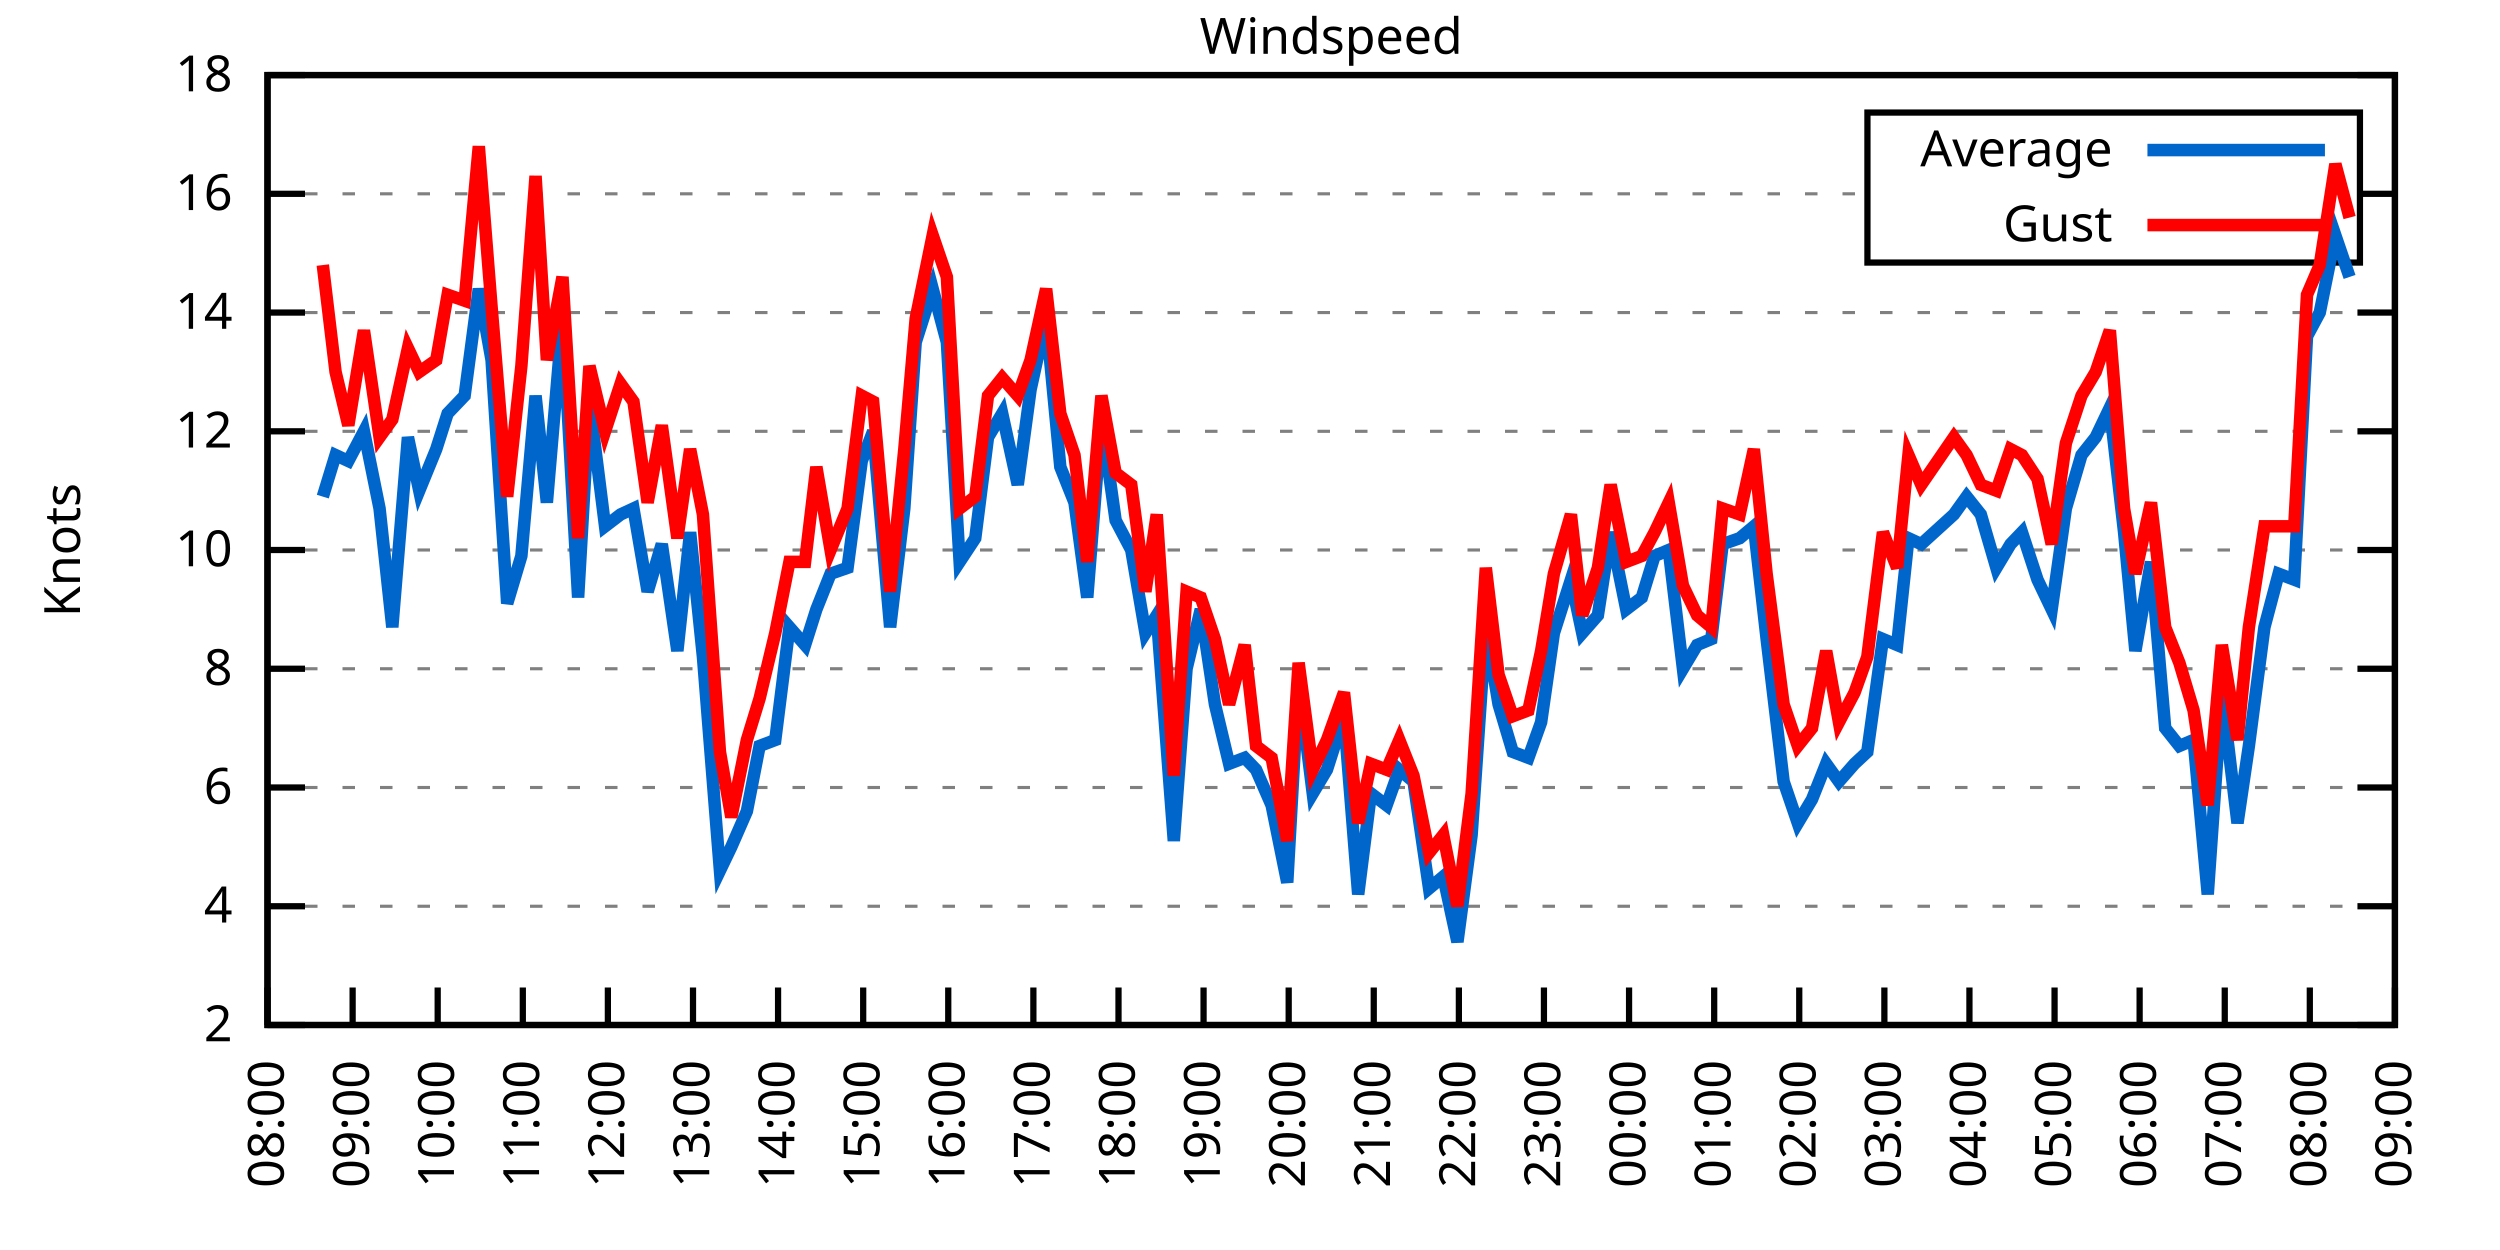
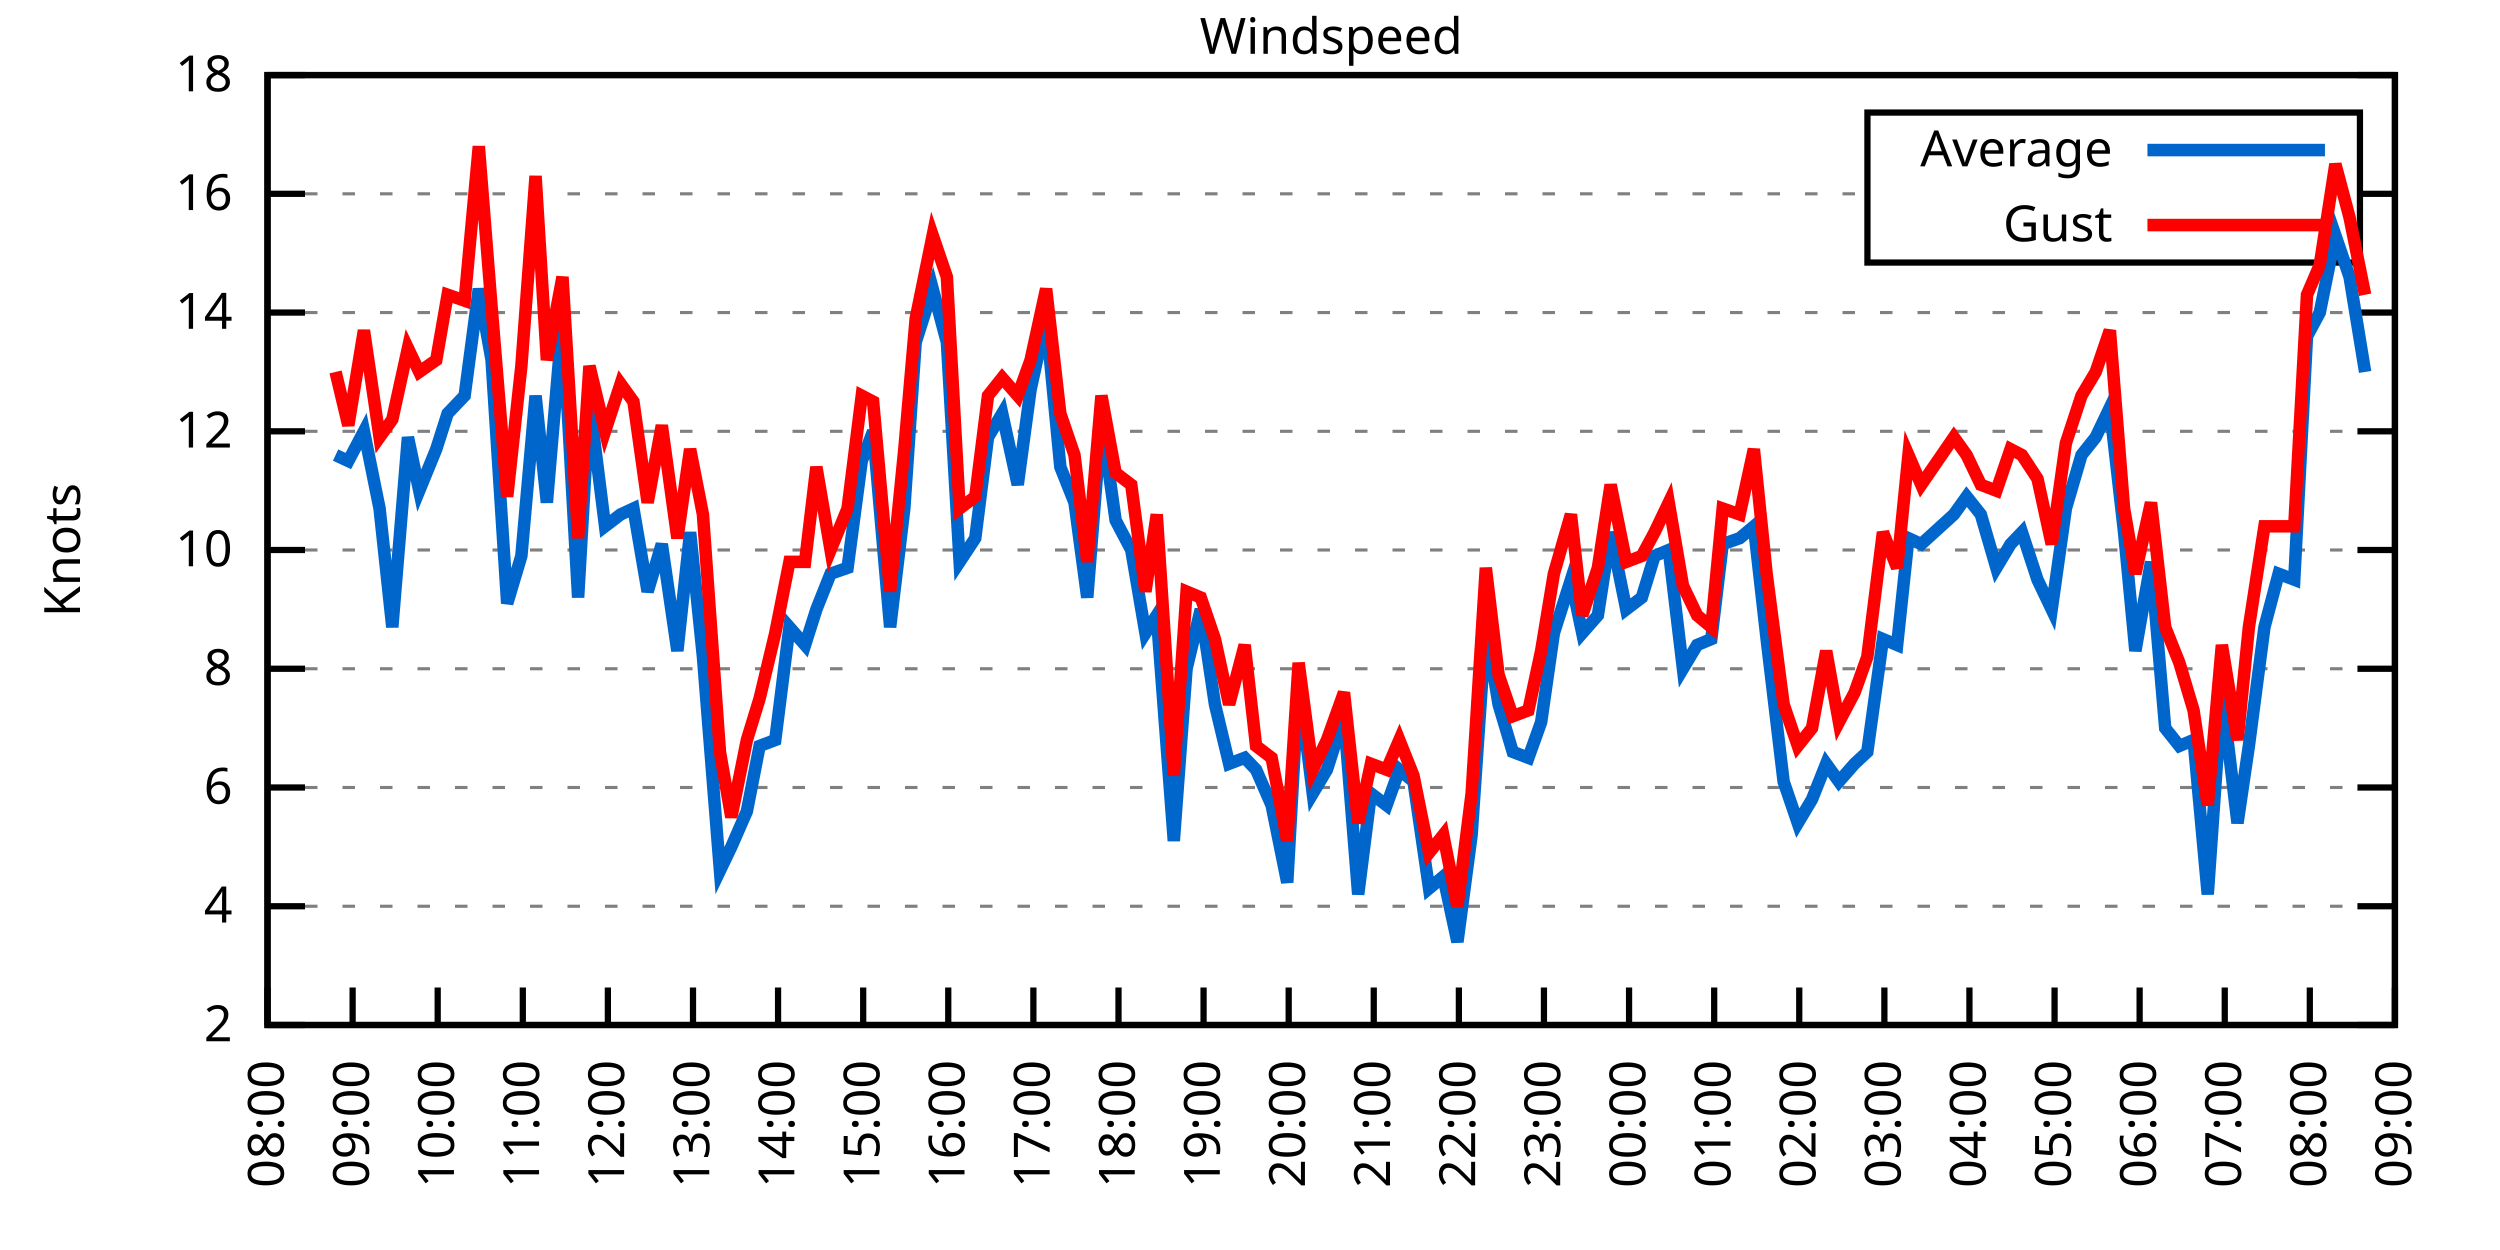
<svg xmlns="http://www.w3.org/2000/svg" xmlns:xlink="http://www.w3.org/1999/xlink" width="400" height="200" viewBox="0 0 400 200">
  <g id="gnuplot_canvas">
    <rect x="0" y="0" width="400" height="200" fill="none" />
    <defs>
      <circle id="gpDot" r="0.5" stroke-width="0.5" stroke="currentColor" />
      <path id="gpPt0" stroke-width="0.333" stroke="currentColor" d="M-1,0 h2 M0,-1 v2" />
      <path id="gpPt1" stroke-width="0.333" stroke="currentColor" d="M-1,-1 L1,1 M1,-1 L-1,1" />
      <path id="gpPt2" stroke-width="0.333" stroke="currentColor" d="M-1,0 L1,0 M0,-1 L0,1 M-1,-1 L1,1 M-1,1 L1,-1" />
      <rect id="gpPt3" stroke-width="0.333" stroke="currentColor" x="-1" y="-1" width="2" height="2" />
      <rect id="gpPt4" stroke-width="0.333" stroke="currentColor" fill="currentColor" x="-1" y="-1" width="2" height="2" />
      <circle id="gpPt5" stroke-width="0.333" stroke="currentColor" cx="0" cy="0" r="1" />
      <use xlink:href="#gpPt5" id="gpPt6" fill="currentColor" stroke="none" />
      <path id="gpPt7" stroke-width="0.333" stroke="currentColor" d="M0,-1.33 L-1.33,0.67 L1.33,0.67 z" />
      <use xlink:href="#gpPt7" id="gpPt8" fill="currentColor" stroke="none" />
      <use xlink:href="#gpPt7" id="gpPt9" stroke="currentColor" transform="rotate(180)" />
      <use xlink:href="#gpPt9" id="gpPt10" fill="currentColor" stroke="none" />
      <use xlink:href="#gpPt3" id="gpPt11" stroke="currentColor" transform="rotate(45)" />
      <use xlink:href="#gpPt11" id="gpPt12" fill="currentColor" stroke="none" />
      <path id="gpPt13" stroke-width="0.333" stroke="currentColor" d="M0,1.330 L1.265,0.411 L0.782,-1.067 L-0.782,-1.076 L-1.265,0.411 z" />
      <use xlink:href="#gpPt13" id="gpPt14" fill="currentColor" stroke="none" />
      <filter id="textbox" filterUnits="objectBoundingBox" x="0" y="0" height="1" width="1">
        <feFlood flood-color="white" flood-opacity="1" result="bgnd" />
        <feComposite in="SourceGraphic" in2="bgnd" operator="atop" />
      </filter>
      <filter id="greybox" filterUnits="objectBoundingBox" x="0" y="0" height="1" width="1">
        <feFlood flood-color="lightgrey" flood-opacity="1" result="grey" />
        <feComposite in="SourceGraphic" in2="grey" operator="atop" />
      </filter>
    </defs>
    <g fill="none" color="white" stroke="currentColor" stroke-width="1.00" stroke-linecap="butt" stroke-linejoin="miter">
</g>
    <g fill="none" color="black" stroke="currentColor" stroke-width="1.00" stroke-linecap="butt" stroke-linejoin="miter">
      <g stroke="none" shape-rendering="crispEdges">
        <polygon fill="rgb(255, 255, 255)" points="42.80,164.00 383.18,164.00 383.18,12.02 42.80,12.02 " />
      </g>
    </g>
    <g fill="none" color="black" stroke="currentColor" stroke-width="1.00" stroke-linecap="butt" stroke-linejoin="miter">
</g>
    <g fill="none" color="black" stroke="black" stroke-width="0.50" stroke-linecap="butt" stroke-linejoin="miter">
</g>
    <g fill="none" color="gray" stroke="currentColor" stroke-width="0.50" stroke-linecap="butt" stroke-linejoin="miter">
      <path stroke="gray" stroke-dasharray="2,4" class="gridline" d="M42.80,164.00 L383.19,164.00  " />
    </g>
    <g fill="none" color="gray" stroke="gray" stroke-width="1.00" stroke-linecap="butt" stroke-linejoin="miter">
</g>
    <g fill="none" color="black" stroke="currentColor" stroke-width="1.00" stroke-linecap="butt" stroke-linejoin="miter">
      <path stroke="black" d="M42.80,164.00 L48.80,164.00 M383.19,164.00 L377.19,164.00  " />
      <g transform="translate(37.20,166.60)" stroke="none" fill="black" font-family="Sans" font-size="8.00" text-anchor="end">
        <text>
          <tspan font-family="Sans"> 2</tspan>
        </text>
      </g>
    </g>
    <g fill="none" color="black" stroke="currentColor" stroke-width="1.00" stroke-linecap="butt" stroke-linejoin="miter">
</g>
    <g fill="none" color="black" stroke="black" stroke-width="0.50" stroke-linecap="butt" stroke-linejoin="miter">
</g>
    <g fill="none" color="gray" stroke="currentColor" stroke-width="0.50" stroke-linecap="butt" stroke-linejoin="miter">
      <path stroke="gray" stroke-dasharray="2,4" class="gridline" d="M42.80,145.00 L383.19,145.00  " />
    </g>
    <g fill="none" color="gray" stroke="gray" stroke-width="1.00" stroke-linecap="butt" stroke-linejoin="miter">
</g>
    <g fill="none" color="black" stroke="currentColor" stroke-width="1.00" stroke-linecap="butt" stroke-linejoin="miter">
      <path stroke="black" d="M42.80,145.00 L48.80,145.00 M383.19,145.00 L377.19,145.00  " />
      <g transform="translate(37.20,147.60)" stroke="none" fill="black" font-family="Sans" font-size="8.00" text-anchor="end">
        <text>
          <tspan font-family="Sans"> 4</tspan>
        </text>
      </g>
    </g>
    <g fill="none" color="black" stroke="currentColor" stroke-width="1.00" stroke-linecap="butt" stroke-linejoin="miter">
</g>
    <g fill="none" color="black" stroke="black" stroke-width="0.50" stroke-linecap="butt" stroke-linejoin="miter">
</g>
    <g fill="none" color="gray" stroke="currentColor" stroke-width="0.50" stroke-linecap="butt" stroke-linejoin="miter">
      <path stroke="gray" stroke-dasharray="2,4" class="gridline" d="M42.80,126.00 L383.19,126.00  " />
    </g>
    <g fill="none" color="gray" stroke="gray" stroke-width="1.00" stroke-linecap="butt" stroke-linejoin="miter">
</g>
    <g fill="none" color="black" stroke="currentColor" stroke-width="1.00" stroke-linecap="butt" stroke-linejoin="miter">
      <path stroke="black" d="M42.80,126.00 L48.80,126.00 M383.19,126.00 L377.19,126.00  " />
      <g transform="translate(37.20,128.60)" stroke="none" fill="black" font-family="Sans" font-size="8.00" text-anchor="end">
        <text>
          <tspan font-family="Sans"> 6</tspan>
        </text>
      </g>
    </g>
    <g fill="none" color="black" stroke="currentColor" stroke-width="1.00" stroke-linecap="butt" stroke-linejoin="miter">
</g>
    <g fill="none" color="black" stroke="black" stroke-width="0.50" stroke-linecap="butt" stroke-linejoin="miter">
</g>
    <g fill="none" color="gray" stroke="currentColor" stroke-width="0.50" stroke-linecap="butt" stroke-linejoin="miter">
      <path stroke="gray" stroke-dasharray="2,4" class="gridline" d="M42.80,107.00 L383.19,107.00  " />
    </g>
    <g fill="none" color="gray" stroke="gray" stroke-width="1.00" stroke-linecap="butt" stroke-linejoin="miter">
</g>
    <g fill="none" color="black" stroke="currentColor" stroke-width="1.00" stroke-linecap="butt" stroke-linejoin="miter">
      <path stroke="black" d="M42.80,107.00 L48.80,107.00 M383.19,107.00 L377.19,107.00  " />
      <g transform="translate(37.20,109.60)" stroke="none" fill="black" font-family="Sans" font-size="8.00" text-anchor="end">
        <text>
          <tspan font-family="Sans"> 8</tspan>
        </text>
      </g>
    </g>
    <g fill="none" color="black" stroke="currentColor" stroke-width="1.00" stroke-linecap="butt" stroke-linejoin="miter">
</g>
    <g fill="none" color="black" stroke="black" stroke-width="0.50" stroke-linecap="butt" stroke-linejoin="miter">
</g>
    <g fill="none" color="gray" stroke="currentColor" stroke-width="0.50" stroke-linecap="butt" stroke-linejoin="miter">
      <path stroke="gray" stroke-dasharray="2,4" class="gridline" d="M42.80,88.00 L383.19,88.00  " />
    </g>
    <g fill="none" color="gray" stroke="gray" stroke-width="1.00" stroke-linecap="butt" stroke-linejoin="miter">
</g>
    <g fill="none" color="black" stroke="currentColor" stroke-width="1.00" stroke-linecap="butt" stroke-linejoin="miter">
      <path stroke="black" d="M42.80,88.00 L48.80,88.00 M383.19,88.00 L377.19,88.00  " />
      <g transform="translate(37.20,90.60)" stroke="none" fill="black" font-family="Sans" font-size="8.00" text-anchor="end">
        <text>
          <tspan font-family="Sans"> 10</tspan>
        </text>
      </g>
    </g>
    <g fill="none" color="black" stroke="currentColor" stroke-width="1.00" stroke-linecap="butt" stroke-linejoin="miter">
</g>
    <g fill="none" color="black" stroke="black" stroke-width="0.50" stroke-linecap="butt" stroke-linejoin="miter">
</g>
    <g fill="none" color="gray" stroke="currentColor" stroke-width="0.50" stroke-linecap="butt" stroke-linejoin="miter">
      <path stroke="gray" stroke-dasharray="2,4" class="gridline" d="M42.80,69.01 L383.19,69.01  " />
    </g>
    <g fill="none" color="gray" stroke="gray" stroke-width="1.00" stroke-linecap="butt" stroke-linejoin="miter">
</g>
    <g fill="none" color="black" stroke="currentColor" stroke-width="1.00" stroke-linecap="butt" stroke-linejoin="miter">
      <path stroke="black" d="M42.80,69.01 L48.80,69.01 M383.19,69.01 L377.19,69.01  " />
      <g transform="translate(37.20,71.61)" stroke="none" fill="black" font-family="Sans" font-size="8.00" text-anchor="end">
        <text>
          <tspan font-family="Sans"> 12</tspan>
        </text>
      </g>
    </g>
    <g fill="none" color="black" stroke="currentColor" stroke-width="1.00" stroke-linecap="butt" stroke-linejoin="miter">
</g>
    <g fill="none" color="black" stroke="black" stroke-width="0.50" stroke-linecap="butt" stroke-linejoin="miter">
</g>
    <g fill="none" color="gray" stroke="currentColor" stroke-width="0.50" stroke-linecap="butt" stroke-linejoin="miter">
      <path stroke="gray" stroke-dasharray="2,4" class="gridline" d="M42.80,50.01 L383.19,50.01  " />
    </g>
    <g fill="none" color="gray" stroke="gray" stroke-width="1.00" stroke-linecap="butt" stroke-linejoin="miter">
</g>
    <g fill="none" color="black" stroke="currentColor" stroke-width="1.00" stroke-linecap="butt" stroke-linejoin="miter">
      <path stroke="black" d="M42.80,50.01 L48.80,50.01 M383.19,50.01 L377.19,50.01  " />
      <g transform="translate(37.20,52.61)" stroke="none" fill="black" font-family="Sans" font-size="8.00" text-anchor="end">
        <text>
          <tspan font-family="Sans"> 14</tspan>
        </text>
      </g>
    </g>
    <g fill="none" color="black" stroke="currentColor" stroke-width="1.00" stroke-linecap="butt" stroke-linejoin="miter">
</g>
    <g fill="none" color="black" stroke="black" stroke-width="0.50" stroke-linecap="butt" stroke-linejoin="miter">
</g>
    <g fill="none" color="gray" stroke="currentColor" stroke-width="0.50" stroke-linecap="butt" stroke-linejoin="miter">
      <path stroke="gray" stroke-dasharray="2,4" class="gridline" d="M42.80,31.01 L298.79,31.01 M377.59,31.01 L383.19,31.01  " />
    </g>
    <g fill="none" color="gray" stroke="gray" stroke-width="1.00" stroke-linecap="butt" stroke-linejoin="miter">
</g>
    <g fill="none" color="black" stroke="currentColor" stroke-width="1.00" stroke-linecap="butt" stroke-linejoin="miter">
      <path stroke="black" d="M42.80,31.01 L48.80,31.01 M383.19,31.01 L377.19,31.01  " />
      <g transform="translate(37.20,33.61)" stroke="none" fill="black" font-family="Sans" font-size="8.00" text-anchor="end">
        <text>
          <tspan font-family="Sans"> 16</tspan>
        </text>
      </g>
    </g>
    <g fill="none" color="black" stroke="currentColor" stroke-width="1.00" stroke-linecap="butt" stroke-linejoin="miter">
</g>
    <g fill="none" color="black" stroke="black" stroke-width="0.50" stroke-linecap="butt" stroke-linejoin="miter">
</g>
    <g fill="none" color="gray" stroke="currentColor" stroke-width="0.50" stroke-linecap="butt" stroke-linejoin="miter">
      <path stroke="gray" stroke-dasharray="2,4" class="gridline" d="M42.80,12.01 L383.19,12.01  " />
    </g>
    <g fill="none" color="gray" stroke="gray" stroke-width="1.00" stroke-linecap="butt" stroke-linejoin="miter">
</g>
    <g fill="none" color="black" stroke="currentColor" stroke-width="1.00" stroke-linecap="butt" stroke-linejoin="miter">
      <path stroke="black" d="M42.80,12.01 L48.80,12.01 M383.19,12.01 L377.19,12.01  " />
      <g transform="translate(37.20,14.61)" stroke="none" fill="black" font-family="Sans" font-size="8.00" text-anchor="end">
        <text>
          <tspan font-family="Sans"> 18</tspan>
        </text>
      </g>
    </g>
    <g fill="none" color="black" stroke="currentColor" stroke-width="1.00" stroke-linecap="butt" stroke-linejoin="miter">
      <path stroke="black" d="M42.80,164.00 L42.80,158.00  " />
      <g transform="translate(45.40,169.60) rotate(270.00)" stroke="none" fill="black" font-family="Sans" font-size="8.00" text-anchor="end">
        <text>
          <tspan font-family="Sans">08:00</tspan>
        </text>
      </g>
    </g>
    <g fill="none" color="black" stroke="currentColor" stroke-width="1.00" stroke-linecap="butt" stroke-linejoin="miter">
      <path stroke="black" d="M56.42,164.00 L56.42,158.00  " />
      <g transform="translate(59.02,169.60) rotate(270.00)" stroke="none" fill="black" font-family="Sans" font-size="8.00" text-anchor="end">
        <text>
          <tspan font-family="Sans">09:00</tspan>
        </text>
      </g>
    </g>
    <g fill="none" color="black" stroke="currentColor" stroke-width="1.00" stroke-linecap="butt" stroke-linejoin="miter">
      <path stroke="black" d="M70.03,164.00 L70.03,158.00  " />
      <g transform="translate(72.63,169.60) rotate(270.00)" stroke="none" fill="black" font-family="Sans" font-size="8.00" text-anchor="end">
        <text>
          <tspan font-family="Sans">10:00</tspan>
        </text>
      </g>
    </g>
    <g fill="none" color="black" stroke="currentColor" stroke-width="1.00" stroke-linecap="butt" stroke-linejoin="miter">
      <path stroke="black" d="M83.65,164.00 L83.65,158.00  " />
      <g transform="translate(86.25,169.60) rotate(270.00)" stroke="none" fill="black" font-family="Sans" font-size="8.00" text-anchor="end">
        <text>
          <tspan font-family="Sans">11:00</tspan>
        </text>
      </g>
    </g>
    <g fill="none" color="black" stroke="currentColor" stroke-width="1.00" stroke-linecap="butt" stroke-linejoin="miter">
      <path stroke="black" d="M97.26,164.00 L97.26,158.00  " />
      <g transform="translate(99.86,169.60) rotate(270.00)" stroke="none" fill="black" font-family="Sans" font-size="8.00" text-anchor="end">
        <text>
          <tspan font-family="Sans">12:00</tspan>
        </text>
      </g>
    </g>
    <g fill="none" color="black" stroke="currentColor" stroke-width="1.00" stroke-linecap="butt" stroke-linejoin="miter">
      <path stroke="black" d="M110.88,164.00 L110.88,158.00  " />
      <g transform="translate(113.48,169.60) rotate(270.00)" stroke="none" fill="black" font-family="Sans" font-size="8.00" text-anchor="end">
        <text>
          <tspan font-family="Sans">13:00</tspan>
        </text>
      </g>
    </g>
    <g fill="none" color="black" stroke="currentColor" stroke-width="1.00" stroke-linecap="butt" stroke-linejoin="miter">
      <path stroke="black" d="M124.49,164.00 L124.49,158.00  " />
      <g transform="translate(127.09,169.60) rotate(270.00)" stroke="none" fill="black" font-family="Sans" font-size="8.00" text-anchor="end">
        <text>
          <tspan font-family="Sans">14:00</tspan>
        </text>
      </g>
    </g>
    <g fill="none" color="black" stroke="currentColor" stroke-width="1.00" stroke-linecap="butt" stroke-linejoin="miter">
      <path stroke="black" d="M138.11,164.00 L138.11,158.00  " />
      <g transform="translate(140.71,169.60) rotate(270.00)" stroke="none" fill="black" font-family="Sans" font-size="8.00" text-anchor="end">
        <text>
          <tspan font-family="Sans">15:00</tspan>
        </text>
      </g>
    </g>
    <g fill="none" color="black" stroke="currentColor" stroke-width="1.00" stroke-linecap="butt" stroke-linejoin="miter">
      <path stroke="black" d="M151.72,164.00 L151.72,158.00  " />
      <g transform="translate(154.32,169.60) rotate(270.00)" stroke="none" fill="black" font-family="Sans" font-size="8.00" text-anchor="end">
        <text>
          <tspan font-family="Sans">16:00</tspan>
        </text>
      </g>
    </g>
    <g fill="none" color="black" stroke="currentColor" stroke-width="1.00" stroke-linecap="butt" stroke-linejoin="miter">
      <path stroke="black" d="M165.34,164.00 L165.34,158.00  " />
      <g transform="translate(167.94,169.60) rotate(270.00)" stroke="none" fill="black" font-family="Sans" font-size="8.00" text-anchor="end">
        <text>
          <tspan font-family="Sans">17:00</tspan>
        </text>
      </g>
    </g>
    <g fill="none" color="black" stroke="currentColor" stroke-width="1.00" stroke-linecap="butt" stroke-linejoin="miter">
      <path stroke="black" d="M178.96,164.00 L178.96,158.00  " />
      <g transform="translate(181.56,169.60) rotate(270.00)" stroke="none" fill="black" font-family="Sans" font-size="8.00" text-anchor="end">
        <text>
          <tspan font-family="Sans">18:00</tspan>
        </text>
      </g>
    </g>
    <g fill="none" color="black" stroke="currentColor" stroke-width="1.00" stroke-linecap="butt" stroke-linejoin="miter">
      <path stroke="black" d="M192.57,164.00 L192.57,158.00  " />
      <g transform="translate(195.17,169.60) rotate(270.00)" stroke="none" fill="black" font-family="Sans" font-size="8.00" text-anchor="end">
        <text>
          <tspan font-family="Sans">19:00</tspan>
        </text>
      </g>
    </g>
    <g fill="none" color="black" stroke="currentColor" stroke-width="1.00" stroke-linecap="butt" stroke-linejoin="miter">
      <path stroke="black" d="M206.19,164.00 L206.19,158.00  " />
      <g transform="translate(208.79,169.60) rotate(270.00)" stroke="none" fill="black" font-family="Sans" font-size="8.00" text-anchor="end">
        <text>
          <tspan font-family="Sans">20:00</tspan>
        </text>
      </g>
    </g>
    <g fill="none" color="black" stroke="currentColor" stroke-width="1.00" stroke-linecap="butt" stroke-linejoin="miter">
      <path stroke="black" d="M219.80,164.00 L219.80,158.00  " />
      <g transform="translate(222.40,169.60) rotate(270.00)" stroke="none" fill="black" font-family="Sans" font-size="8.00" text-anchor="end">
        <text>
          <tspan font-family="Sans">21:00</tspan>
        </text>
      </g>
    </g>
    <g fill="none" color="black" stroke="currentColor" stroke-width="1.00" stroke-linecap="butt" stroke-linejoin="miter">
      <path stroke="black" d="M233.42,164.00 L233.42,158.00  " />
      <g transform="translate(236.02,169.60) rotate(270.00)" stroke="none" fill="black" font-family="Sans" font-size="8.00" text-anchor="end">
        <text>
          <tspan font-family="Sans">22:00</tspan>
        </text>
      </g>
    </g>
    <g fill="none" color="black" stroke="currentColor" stroke-width="1.00" stroke-linecap="butt" stroke-linejoin="miter">
      <path stroke="black" d="M247.03,164.00 L247.03,158.00  " />
      <g transform="translate(249.63,169.60) rotate(270.00)" stroke="none" fill="black" font-family="Sans" font-size="8.00" text-anchor="end">
        <text>
          <tspan font-family="Sans">23:00</tspan>
        </text>
      </g>
    </g>
    <g fill="none" color="black" stroke="currentColor" stroke-width="1.00" stroke-linecap="butt" stroke-linejoin="miter">
      <path stroke="black" d="M260.65,164.00 L260.65,158.00  " />
      <g transform="translate(263.25,169.60) rotate(270.00)" stroke="none" fill="black" font-family="Sans" font-size="8.00" text-anchor="end">
        <text>
          <tspan font-family="Sans">00:00</tspan>
        </text>
      </g>
    </g>
    <g fill="none" color="black" stroke="currentColor" stroke-width="1.00" stroke-linecap="butt" stroke-linejoin="miter">
      <path stroke="black" d="M274.27,164.00 L274.27,158.00  " />
      <g transform="translate(276.87,169.60) rotate(270.00)" stroke="none" fill="black" font-family="Sans" font-size="8.00" text-anchor="end">
        <text>
          <tspan font-family="Sans">01:00</tspan>
        </text>
      </g>
    </g>
    <g fill="none" color="black" stroke="currentColor" stroke-width="1.00" stroke-linecap="butt" stroke-linejoin="miter">
      <path stroke="black" d="M287.88,164.00 L287.88,158.00  " />
      <g transform="translate(290.48,169.60) rotate(270.00)" stroke="none" fill="black" font-family="Sans" font-size="8.00" text-anchor="end">
        <text>
          <tspan font-family="Sans">02:00</tspan>
        </text>
      </g>
    </g>
    <g fill="none" color="black" stroke="currentColor" stroke-width="1.00" stroke-linecap="butt" stroke-linejoin="miter">
      <path stroke="black" d="M301.50,164.00 L301.50,158.00  " />
      <g transform="translate(304.10,169.60) rotate(270.00)" stroke="none" fill="black" font-family="Sans" font-size="8.00" text-anchor="end">
        <text>
          <tspan font-family="Sans">03:00</tspan>
        </text>
      </g>
    </g>
    <g fill="none" color="black" stroke="currentColor" stroke-width="1.00" stroke-linecap="butt" stroke-linejoin="miter">
      <path stroke="black" d="M315.11,164.00 L315.11,158.00  " />
      <g transform="translate(317.71,169.60) rotate(270.00)" stroke="none" fill="black" font-family="Sans" font-size="8.00" text-anchor="end">
        <text>
          <tspan font-family="Sans">04:00</tspan>
        </text>
      </g>
    </g>
    <g fill="none" color="black" stroke="currentColor" stroke-width="1.00" stroke-linecap="butt" stroke-linejoin="miter">
      <path stroke="black" d="M328.73,164.00 L328.73,158.00  " />
      <g transform="translate(331.33,169.60) rotate(270.00)" stroke="none" fill="black" font-family="Sans" font-size="8.00" text-anchor="end">
        <text>
          <tspan font-family="Sans">05:00</tspan>
        </text>
      </g>
    </g>
    <g fill="none" color="black" stroke="currentColor" stroke-width="1.00" stroke-linecap="butt" stroke-linejoin="miter">
      <path stroke="black" d="M342.34,164.00 L342.34,158.00  " />
      <g transform="translate(344.94,169.60) rotate(270.00)" stroke="none" fill="black" font-family="Sans" font-size="8.00" text-anchor="end">
        <text>
          <tspan font-family="Sans">06:00</tspan>
        </text>
      </g>
    </g>
    <g fill="none" color="black" stroke="currentColor" stroke-width="1.00" stroke-linecap="butt" stroke-linejoin="miter">
      <path stroke="black" d="M355.96,164.00 L355.96,158.00  " />
      <g transform="translate(358.56,169.60) rotate(270.00)" stroke="none" fill="black" font-family="Sans" font-size="8.00" text-anchor="end">
        <text>
          <tspan font-family="Sans">07:00</tspan>
        </text>
      </g>
    </g>
    <g fill="none" color="black" stroke="currentColor" stroke-width="1.00" stroke-linecap="butt" stroke-linejoin="miter">
      <path stroke="black" d="M369.57,164.00 L369.57,158.00  " />
      <g transform="translate(372.17,169.60) rotate(270.00)" stroke="none" fill="black" font-family="Sans" font-size="8.00" text-anchor="end">
        <text>
          <tspan font-family="Sans">08:00</tspan>
        </text>
      </g>
    </g>
    <g fill="none" color="black" stroke="currentColor" stroke-width="1.00" stroke-linecap="butt" stroke-linejoin="miter">
      <path stroke="black" d="M383.19,164.00 L383.19,158.00  " />
      <g transform="translate(385.79,169.60) rotate(270.00)" stroke="none" fill="black" font-family="Sans" font-size="8.00" text-anchor="end">
        <text>
          <tspan font-family="Sans">09:00</tspan>
        </text>
      </g>
    </g>
    <g fill="none" color="black" stroke="currentColor" stroke-width="1.00" stroke-linecap="butt" stroke-linejoin="miter">
</g>
    <g fill="none" color="black" stroke="currentColor" stroke-width="1.00" stroke-linecap="butt" stroke-linejoin="miter">
      <path stroke="black" d="M42.80,12.01 L42.80,164.00 L383.19,164.00 L383.19,12.01 L42.80,12.01 Z  " />
    </g>
    <g fill="none" color="black" stroke="currentColor" stroke-width="1.00" stroke-linecap="butt" stroke-linejoin="miter">
</g>
    <g fill="none" color="black" stroke="currentColor" stroke-width="1.00" stroke-linecap="butt" stroke-linejoin="miter">
      <path stroke="black" d="M298.79,42.01 L298.79,18.01 L377.59,18.01 L377.59,42.01 L298.79,42.01 Z  " />
    </g>
    <g id="Windspeed_plot_1">
      <g fill="none" color="white" stroke="black" stroke-width="2.00" stroke-linecap="butt" stroke-linejoin="miter">
</g>
      <g fill="none" color="black" stroke="currentColor" stroke-width="2.00" stroke-linecap="butt" stroke-linejoin="miter">
        <g transform="translate(337.99,26.61)" stroke="none" fill="black" font-family="Sans" font-size="8.00" text-anchor="end">
          <text>
            <tspan font-family="Sans">Average</tspan>
          </text>
        </g>
      </g>
      <g fill="none" color="black" stroke="currentColor" stroke-width="2.00" stroke-linecap="butt" stroke-linejoin="miter">
-         <path stroke="rgb(  0, 102, 204)" d="M343.59,24.01 L371.99,24.01 M51.65,79.46 L53.69,72.81 L55.73,73.76 L58.23,69.01 L60.73,81.36 L62.77,100.35   L65.27,69.96 L67.08,78.51 L69.80,71.86 L71.62,66.16 L74.34,63.31 L76.61,46.21 L78.65,57.61 L81.15,96.55   L83.42,88.95 L85.69,63.31 L87.50,80.41 L90.00,50.96 L92.50,95.60 L94.31,64.26 L96.81,84.21 L99.30,82.31   L101.35,81.36 L103.62,94.65 L105.89,87.06 L108.38,104.15 L110.42,85.16 L112.47,105.10 L115.19,139.30 L117.01,135.50   L119.50,129.80 L121.54,119.35 L124.04,118.40 L126.31,100.35 L128.81,103.20 L130.62,97.50 L132.89,91.80 L135.61,90.85   L137.88,73.76 L139.70,69.01 L142.42,100.35 L144.69,81.36 L146.51,54.76 L149.23,46.21 L151.50,54.76 L153.54,89.90   L156.04,86.11 L158.08,69.96 L160.35,66.16 L162.84,77.56 L164.89,62.36 L167.38,50.96 L169.65,74.71 L171.92,80.41   L173.96,95.60 L176.23,67.11 L178.50,83.26 L181.00,88.00 L183.27,101.30 L185.08,98.45 L187.81,134.55 L189.85,107.00   L192.12,97.50 L194.39,112.70 L196.66,122.20 L199.15,121.25 L200.97,123.15 L203.46,128.85 L205.96,141.20 L207.78,108.90   L210.04,126.95 L212.31,123.15 L215.04,114.60 L217.31,143.10 L219.35,126.95 L221.85,128.85 L223.89,123.15 L226.16,125.05   L228.65,142.15 L230.92,140.25 L233.19,150.70 L235.46,133.60 L237.73,100.35 L239.77,112.70 L242.04,120.30 L244.54,121.25   L246.58,115.55 L248.62,101.30 L251.35,92.75 L253.16,101.30 L255.66,98.45 L257.70,85.16 L260.20,97.50 L262.69,95.60   L264.73,88.95 L267.00,88.00 L269.27,107.00 L271.54,103.20 L273.81,102.25 L275.63,87.06 L278.35,86.11 L280.62,84.21   L282.66,102.25 L285.38,125.05 L287.65,131.70 L289.92,127.90 L292.19,122.20 L294.23,125.05 L296.73,122.20 L298.77,120.30   L301.27,102.25 L303.54,103.20 L305.35,86.11 L307.40,87.06 L312.62,82.31 L314.66,79.46 L316.93,82.31 L319.42,90.85   L321.69,87.06 L323.51,85.16 L326.00,92.75 L328.27,97.50 L330.54,81.36 L333.04,72.81 L335.31,69.96 L337.58,65.21   L339.85,85.16 L341.66,104.15 L344.16,89.90 L346.43,116.50 L348.70,119.35 L350.97,118.40 L353.24,143.10 L355.50,110.80   L358.00,131.70 L359.82,119.35 L362.31,100.35 L364.58,91.80 L367.08,92.75 L369.12,53.81 L371.16,50.01 L373.66,37.66   L375.93,44.31  " />
+         <path stroke="rgb(  0, 102, 204)" d="M343.59,24.01 L371.99,24.01 M53.69,72.81 L55.73,73.76 L58.23,69.01 L60.73,81.36 L62.77,100.35 L65.27,69.96   L67.08,78.51 L69.80,71.86 L71.62,66.16 L74.34,63.31 L76.61,46.21 L78.65,57.61 L81.15,96.55 L83.42,88.95   L85.69,63.31 L87.50,80.41 L90.00,50.96 L92.50,95.60 L94.31,64.26 L96.81,84.21 L99.30,82.31 L101.35,81.36   L103.62,94.65 L105.89,87.06 L108.38,104.15 L110.42,85.16 L112.47,105.10 L115.19,139.30 L117.01,135.50 L119.50,129.80   L121.54,119.35 L124.04,118.40 L126.31,100.35 L128.81,103.20 L130.62,97.50 L132.89,91.80 L135.61,90.85 L137.88,73.76   L139.70,69.01 L142.42,100.35 L144.69,81.36 L146.51,54.76 L149.23,46.21 L151.50,54.76 L153.54,89.90 L156.04,86.11   L158.08,69.96 L160.35,66.16 L162.84,77.56 L164.89,62.36 L167.38,50.96 L169.65,74.71 L171.92,80.41 L173.96,95.60   L176.23,67.11 L178.50,83.26 L181.00,88.00 L183.27,101.30 L185.08,98.45 L187.81,134.55 L189.85,107.00 L192.12,97.50   L194.39,112.70 L196.66,122.20 L199.15,121.25 L200.97,123.15 L203.46,128.85 L205.96,141.20 L207.78,108.90 L210.04,126.95   L212.31,123.15 L215.04,114.60 L217.31,143.10 L219.35,126.95 L221.85,128.85 L223.89,123.15 L226.16,125.05 L228.65,142.15   L230.92,140.25 L233.19,150.70 L235.46,133.60 L237.73,100.35 L239.77,112.70 L242.04,120.30 L244.54,121.25 L246.58,115.55   L248.62,101.30 L251.35,92.75 L253.16,101.30 L255.66,98.45 L257.70,85.16 L260.20,97.50 L262.69,95.60 L264.73,88.95   L267.00,88.00 L269.27,107.00 L271.54,103.20 L273.81,102.25 L275.63,87.06 L278.35,86.11 L280.62,84.21 L282.66,102.25   L285.38,125.05 L287.65,131.70 L289.92,127.90 L292.19,122.20 L294.23,125.05 L296.73,122.20 L298.77,120.30 L301.27,102.25   L303.54,103.20 L305.35,86.11 L307.40,87.06 L312.62,82.31 L314.66,79.46 L316.93,82.31 L319.42,90.85 L321.69,87.06   L323.51,85.16 L326.00,92.75 L328.27,97.50 L330.54,81.36 L333.04,72.81 L335.31,69.96 L337.58,65.21 L339.85,85.16   L341.66,104.15 L344.16,89.90 L346.43,116.50 L348.70,119.35 L350.97,118.40 L353.24,143.10 L355.50,110.80 L358.00,131.70   L359.82,119.35 L362.31,100.35 L364.58,91.80 L367.08,92.75 L369.12,53.81 L371.16,50.01 L373.66,37.66 L375.93,44.31   L378.42,59.51  " />
      </g>
    </g>
    <g id="Windspeed_plot_2">
      <g fill="none" color="black" stroke="currentColor" stroke-width="2.00" stroke-linecap="butt" stroke-linejoin="miter">
        <g transform="translate(337.99,38.61)" stroke="none" fill="black" font-family="Sans" font-size="8.00" text-anchor="end">
          <text>
            <tspan font-family="Sans">Gust</tspan>
          </text>
        </g>
      </g>
      <g fill="none" color="black" stroke="currentColor" stroke-width="2.00" stroke-linecap="butt" stroke-linejoin="miter">
-         <path stroke="rgb(255,   0,   0)" d="M343.59,36.01 L371.99,36.01 M51.65,42.41 L53.69,59.51 L55.73,68.06 L58.23,52.86 L60.73,69.96 L62.77,67.11   L65.27,55.71 L67.08,59.51 L69.80,57.61 L71.62,47.16 L74.34,48.11 L76.61,23.41 L78.65,49.06 L81.15,79.46   L83.42,58.56 L85.69,28.16 L87.50,57.61 L90.00,44.31 L92.50,86.11 L94.31,58.56 L96.81,69.01 L99.30,61.41   L101.35,64.26 L103.62,80.41 L105.89,68.06 L108.38,86.11 L110.42,71.86 L112.47,82.31 L115.19,120.30 L117.01,130.75   L119.50,118.40 L121.54,111.75 L124.04,101.30 L126.31,89.90 L128.81,89.90 L130.62,74.71 L132.89,88.00 L135.61,81.36   L137.88,63.31 L139.70,64.26 L142.42,94.65 L144.69,71.86 L146.51,50.96 L149.23,37.66 L151.50,44.31 L153.54,81.36   L156.04,79.46 L158.08,63.31 L160.35,60.46 L162.84,63.31 L164.89,57.61 L167.38,46.21 L169.65,66.16 L171.92,72.81   L173.96,89.90 L176.23,63.31 L178.50,75.66 L181.00,77.56 L183.27,94.65 L185.08,82.31 L187.81,124.10 L189.85,94.65   L192.12,95.60 L194.39,102.25 L196.66,112.70 L199.15,103.20 L200.97,119.35 L203.46,121.25 L205.96,134.55 L207.78,106.05   L210.04,123.15 L212.31,118.40 L215.04,110.80 L217.31,131.70 L219.35,122.20 L221.85,123.15 L223.89,118.40 L226.16,124.10   L228.65,136.45 L230.92,133.60 L233.19,145.00 L235.46,126.95 L237.73,90.85 L239.77,107.95 L242.04,114.60 L244.54,113.65   L246.58,104.15 L248.62,91.80 L251.35,82.31 L253.16,98.45 L255.66,90.85 L257.70,77.56 L260.20,89.90 L262.69,88.95   L264.73,85.16 L267.00,80.41 L269.27,93.70 L271.54,98.45 L273.81,100.35 L275.63,81.36 L278.35,82.31 L280.62,71.86   L282.66,91.80 L285.38,112.70 L287.65,119.35 L289.92,116.50 L292.19,104.15 L294.23,115.55 L296.73,110.80 L298.77,105.10   L301.27,85.16 L303.54,90.85 L305.35,72.81 L307.40,77.56 L312.62,69.96 L314.66,72.81 L316.93,77.56 L319.42,78.51   L321.69,71.86 L323.51,72.81 L326.00,76.61 L328.27,87.06 L330.54,70.91 L333.04,63.31 L335.31,59.51 L337.58,52.86   L339.85,81.36 L341.66,91.80 L344.16,80.41 L346.43,100.35 L348.70,106.05 L350.97,113.65 L353.24,128.85 L355.50,103.20   L358.00,118.40 L359.82,100.35 L362.31,84.21 L364.58,84.21 L367.08,84.21 L369.12,47.16 L371.16,42.41 L373.66,26.26   L375.93,34.81  " />
+         <path stroke="rgb(255,   0,   0)" d="M343.59,36.01 L371.99,36.01 M53.69,59.51 L55.73,68.06 L58.23,52.86 L60.73,69.96 L62.77,67.11 L65.27,55.71   L67.08,59.51 L69.80,57.61 L71.62,47.16 L74.34,48.11 L76.61,23.41 L78.65,49.06 L81.15,79.46 L83.42,58.56   L85.69,28.16 L87.50,57.61 L90.00,44.31 L92.50,86.11 L94.31,58.56 L96.81,69.01 L99.30,61.41 L101.35,64.26   L103.62,80.41 L105.89,68.06 L108.38,86.11 L110.42,71.86 L112.47,82.31 L115.19,120.30 L117.01,130.75 L119.50,118.40   L121.54,111.75 L124.04,101.30 L126.31,89.90 L128.81,89.90 L130.62,74.71 L132.89,88.00 L135.61,81.36 L137.88,63.31   L139.70,64.26 L142.42,94.65 L144.69,71.86 L146.51,50.96 L149.23,37.66 L151.50,44.31 L153.54,81.36 L156.04,79.46   L158.08,63.31 L160.35,60.46 L162.84,63.31 L164.89,57.61 L167.38,46.21 L169.65,66.16 L171.92,72.81 L173.96,89.90   L176.23,63.31 L178.50,75.66 L181.00,77.56 L183.27,94.65 L185.08,82.31 L187.81,124.10 L189.85,94.65 L192.12,95.60   L194.39,102.25 L196.66,112.70 L199.15,103.20 L200.97,119.35 L203.46,121.25 L205.96,134.55 L207.78,106.05 L210.04,123.15   L212.31,118.40 L215.04,110.80 L217.31,131.70 L219.35,122.20 L221.85,123.15 L223.89,118.40 L226.16,124.10 L228.65,136.45   L230.92,133.60 L233.19,145.00 L235.46,126.95 L237.73,90.85 L239.77,107.95 L242.04,114.60 L244.54,113.65 L246.58,104.15   L248.62,91.80 L251.35,82.31 L253.16,98.45 L255.66,90.85 L257.70,77.56 L260.20,89.90 L262.69,88.95 L264.73,85.16   L267.00,80.41 L269.27,93.70 L271.54,98.45 L273.81,100.35 L275.63,81.36 L278.35,82.31 L280.62,71.86 L282.66,91.80   L285.38,112.70 L287.65,119.35 L289.92,116.50 L292.19,104.15 L294.23,115.55 L296.73,110.80 L298.77,105.10 L301.27,85.16   L303.54,90.85 L305.35,72.81 L307.40,77.56 L312.62,69.96 L314.66,72.81 L316.93,77.56 L319.42,78.51 L321.69,71.86   L323.51,72.81 L326.00,76.61 L328.27,87.06 L330.54,70.91 L333.04,63.31 L335.31,59.51 L337.58,52.86 L339.85,81.36   L341.66,91.80 L344.16,80.41 L346.43,100.35 L348.70,106.05 L350.97,113.65 L353.24,128.85 L355.50,103.20 L358.00,118.40   L359.82,100.35 L362.31,84.21 L364.58,84.21 L367.08,84.21 L369.12,47.16 L371.16,42.41 L373.66,26.26 L375.93,34.81   L378.42,47.16  " />
      </g>
    </g>
    <g fill="none" color="black" stroke="currentColor" stroke-width="2.00" stroke-linecap="butt" stroke-linejoin="miter">
</g>
    <g fill="none" color="black" stroke="black" stroke-width="1.00" stroke-linecap="butt" stroke-linejoin="miter">
</g>
    <g fill="none" color="black" stroke="currentColor" stroke-width="1.00" stroke-linecap="butt" stroke-linejoin="miter">
      <path stroke="black" d="M42.80,12.01 L42.80,164.00 L383.19,164.00 L383.19,12.01 L42.80,12.01 Z  " />
      <g transform="translate(12.80,88.01) rotate(270.00)" stroke="none" fill="black" font-family="Sans" font-size="8.00" text-anchor="middle">
        <text>
          <tspan font-family="Sans">Knots</tspan>
        </text>
      </g>
    </g>
    <g fill="none" color="black" stroke="currentColor" stroke-width="1.00" stroke-linecap="butt" stroke-linejoin="miter">
</g>
    <g fill="none" color="black" stroke="currentColor" stroke-width="1.00" stroke-linecap="butt" stroke-linejoin="miter">
      <g transform="translate(212.99,8.61)" stroke="none" fill="black" font-family="Sans" font-size="8.00" text-anchor="middle">
        <text>
          <tspan font-family="Sans">Windspeed</tspan>
        </text>
      </g>
    </g>
    <g fill="none" color="black" stroke="currentColor" stroke-width="1.00" stroke-linecap="butt" stroke-linejoin="miter">
</g>
  </g>
</svg>
